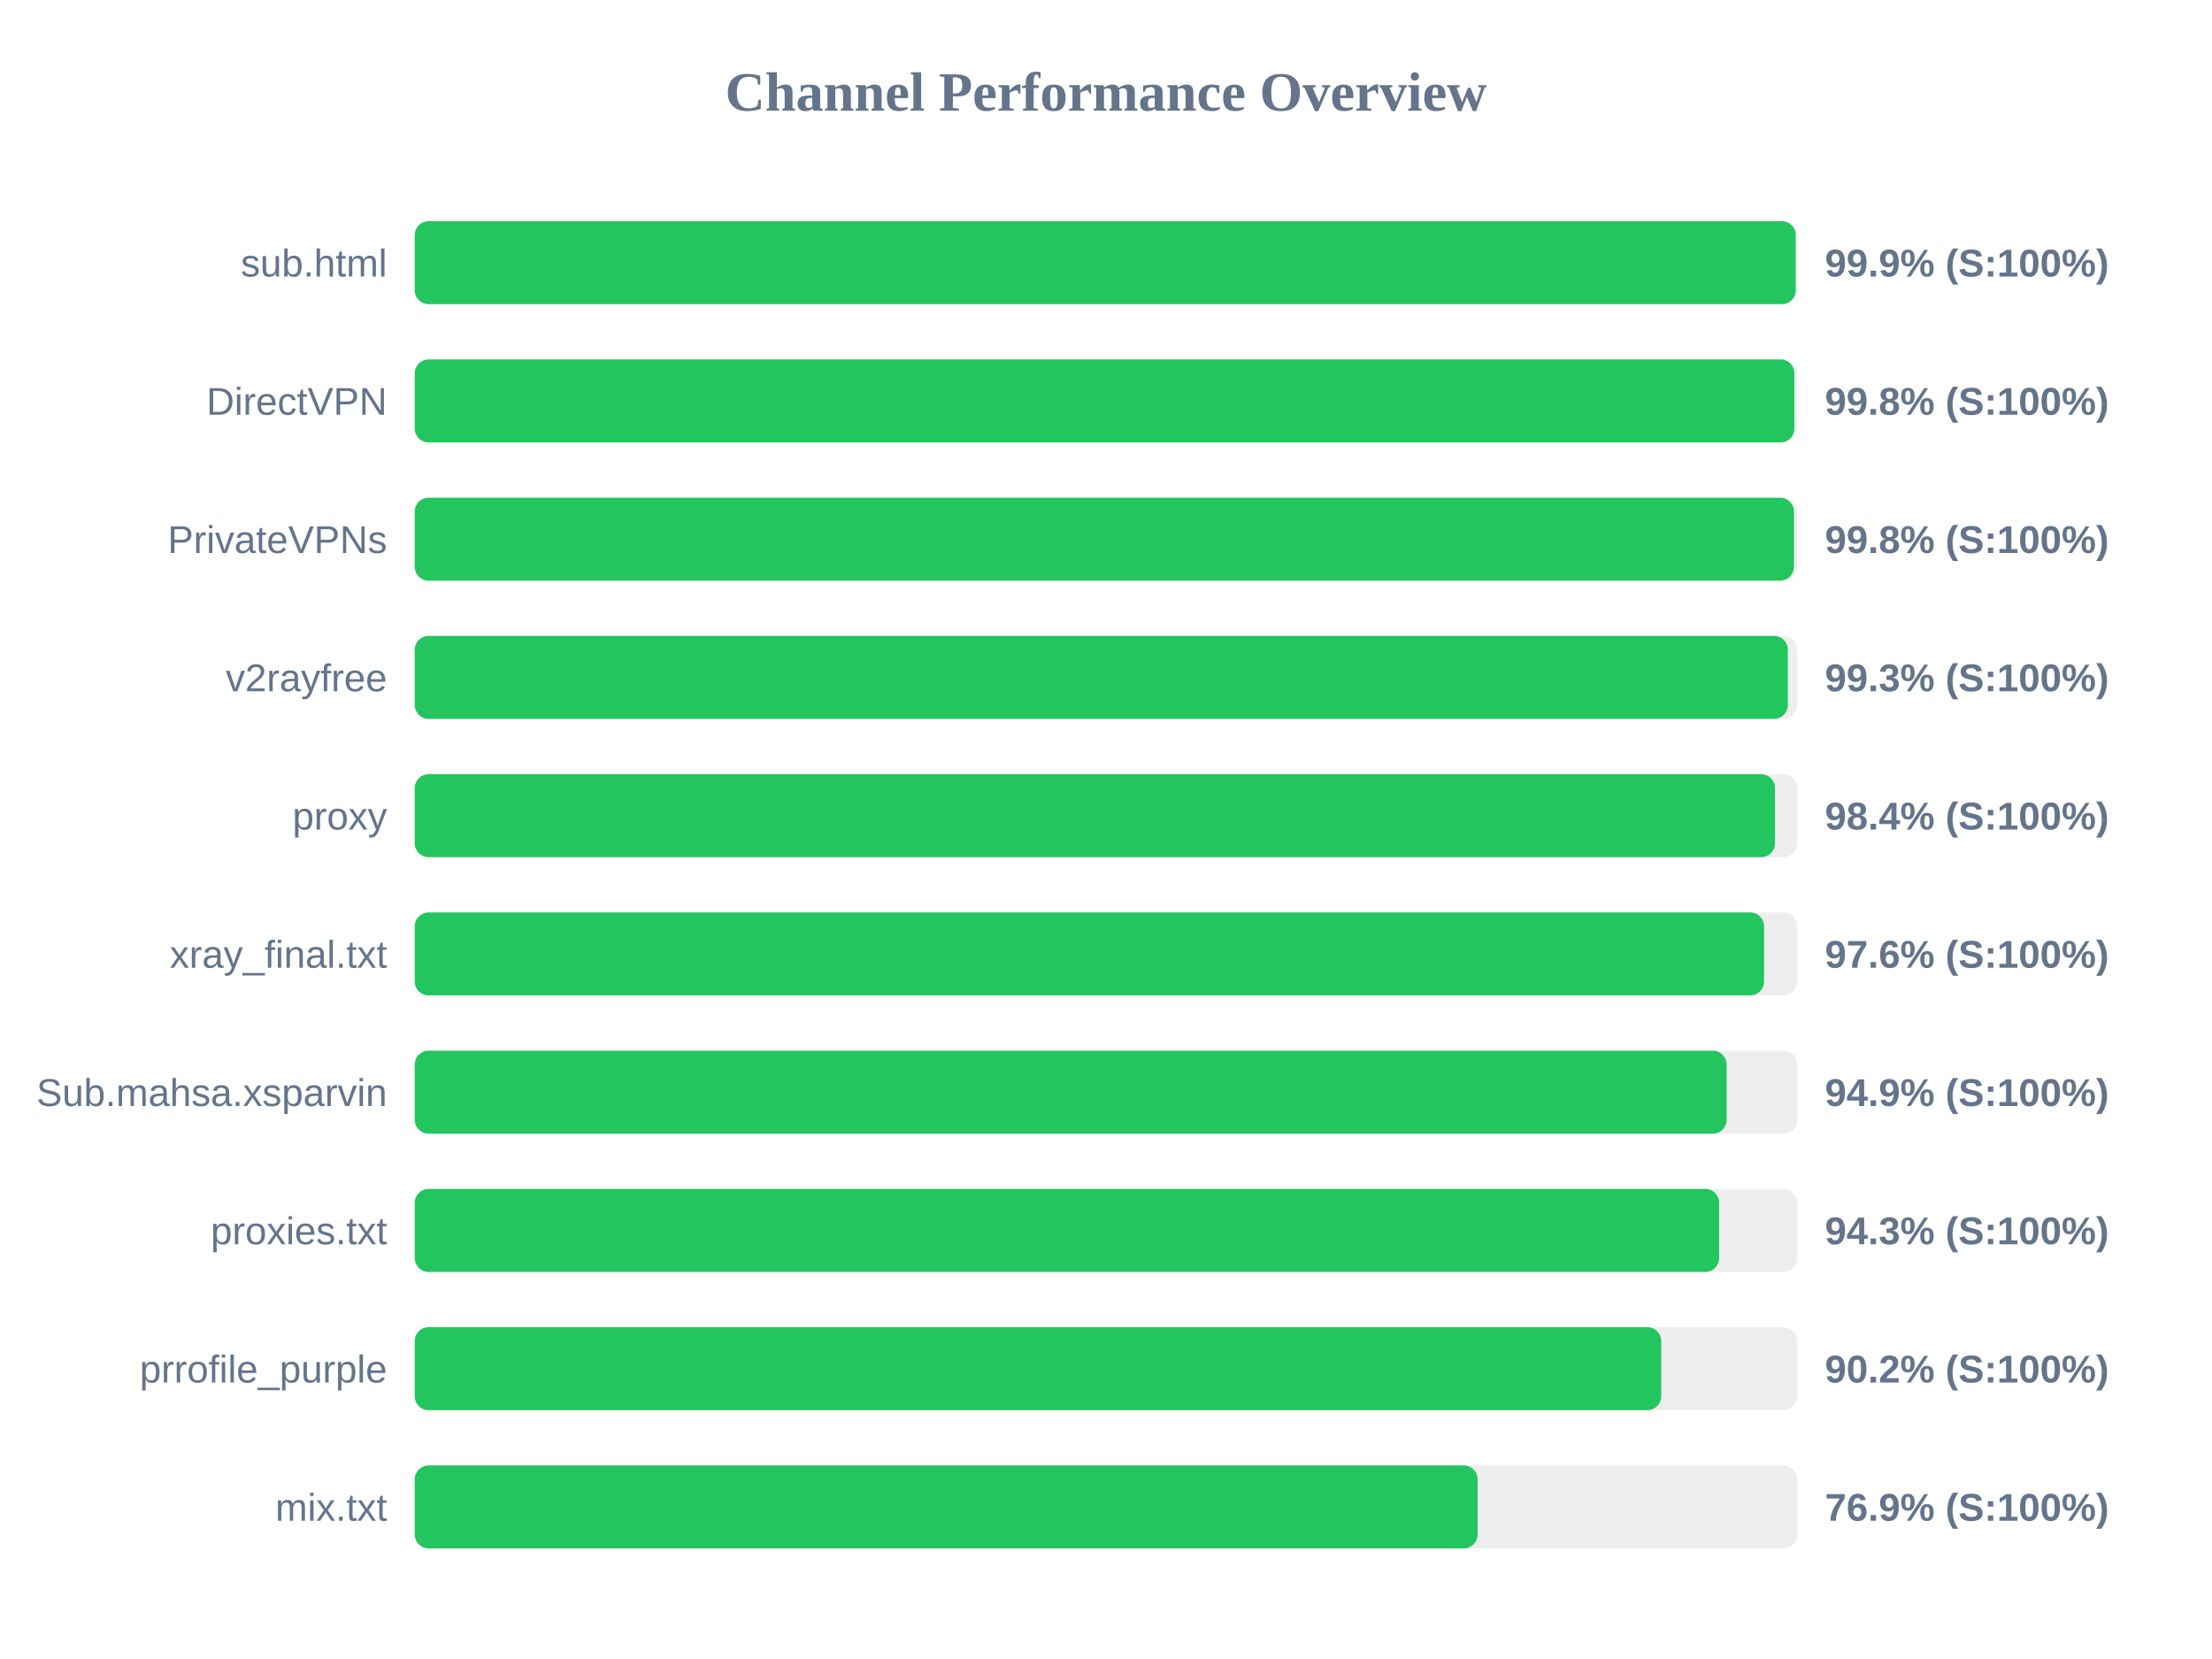
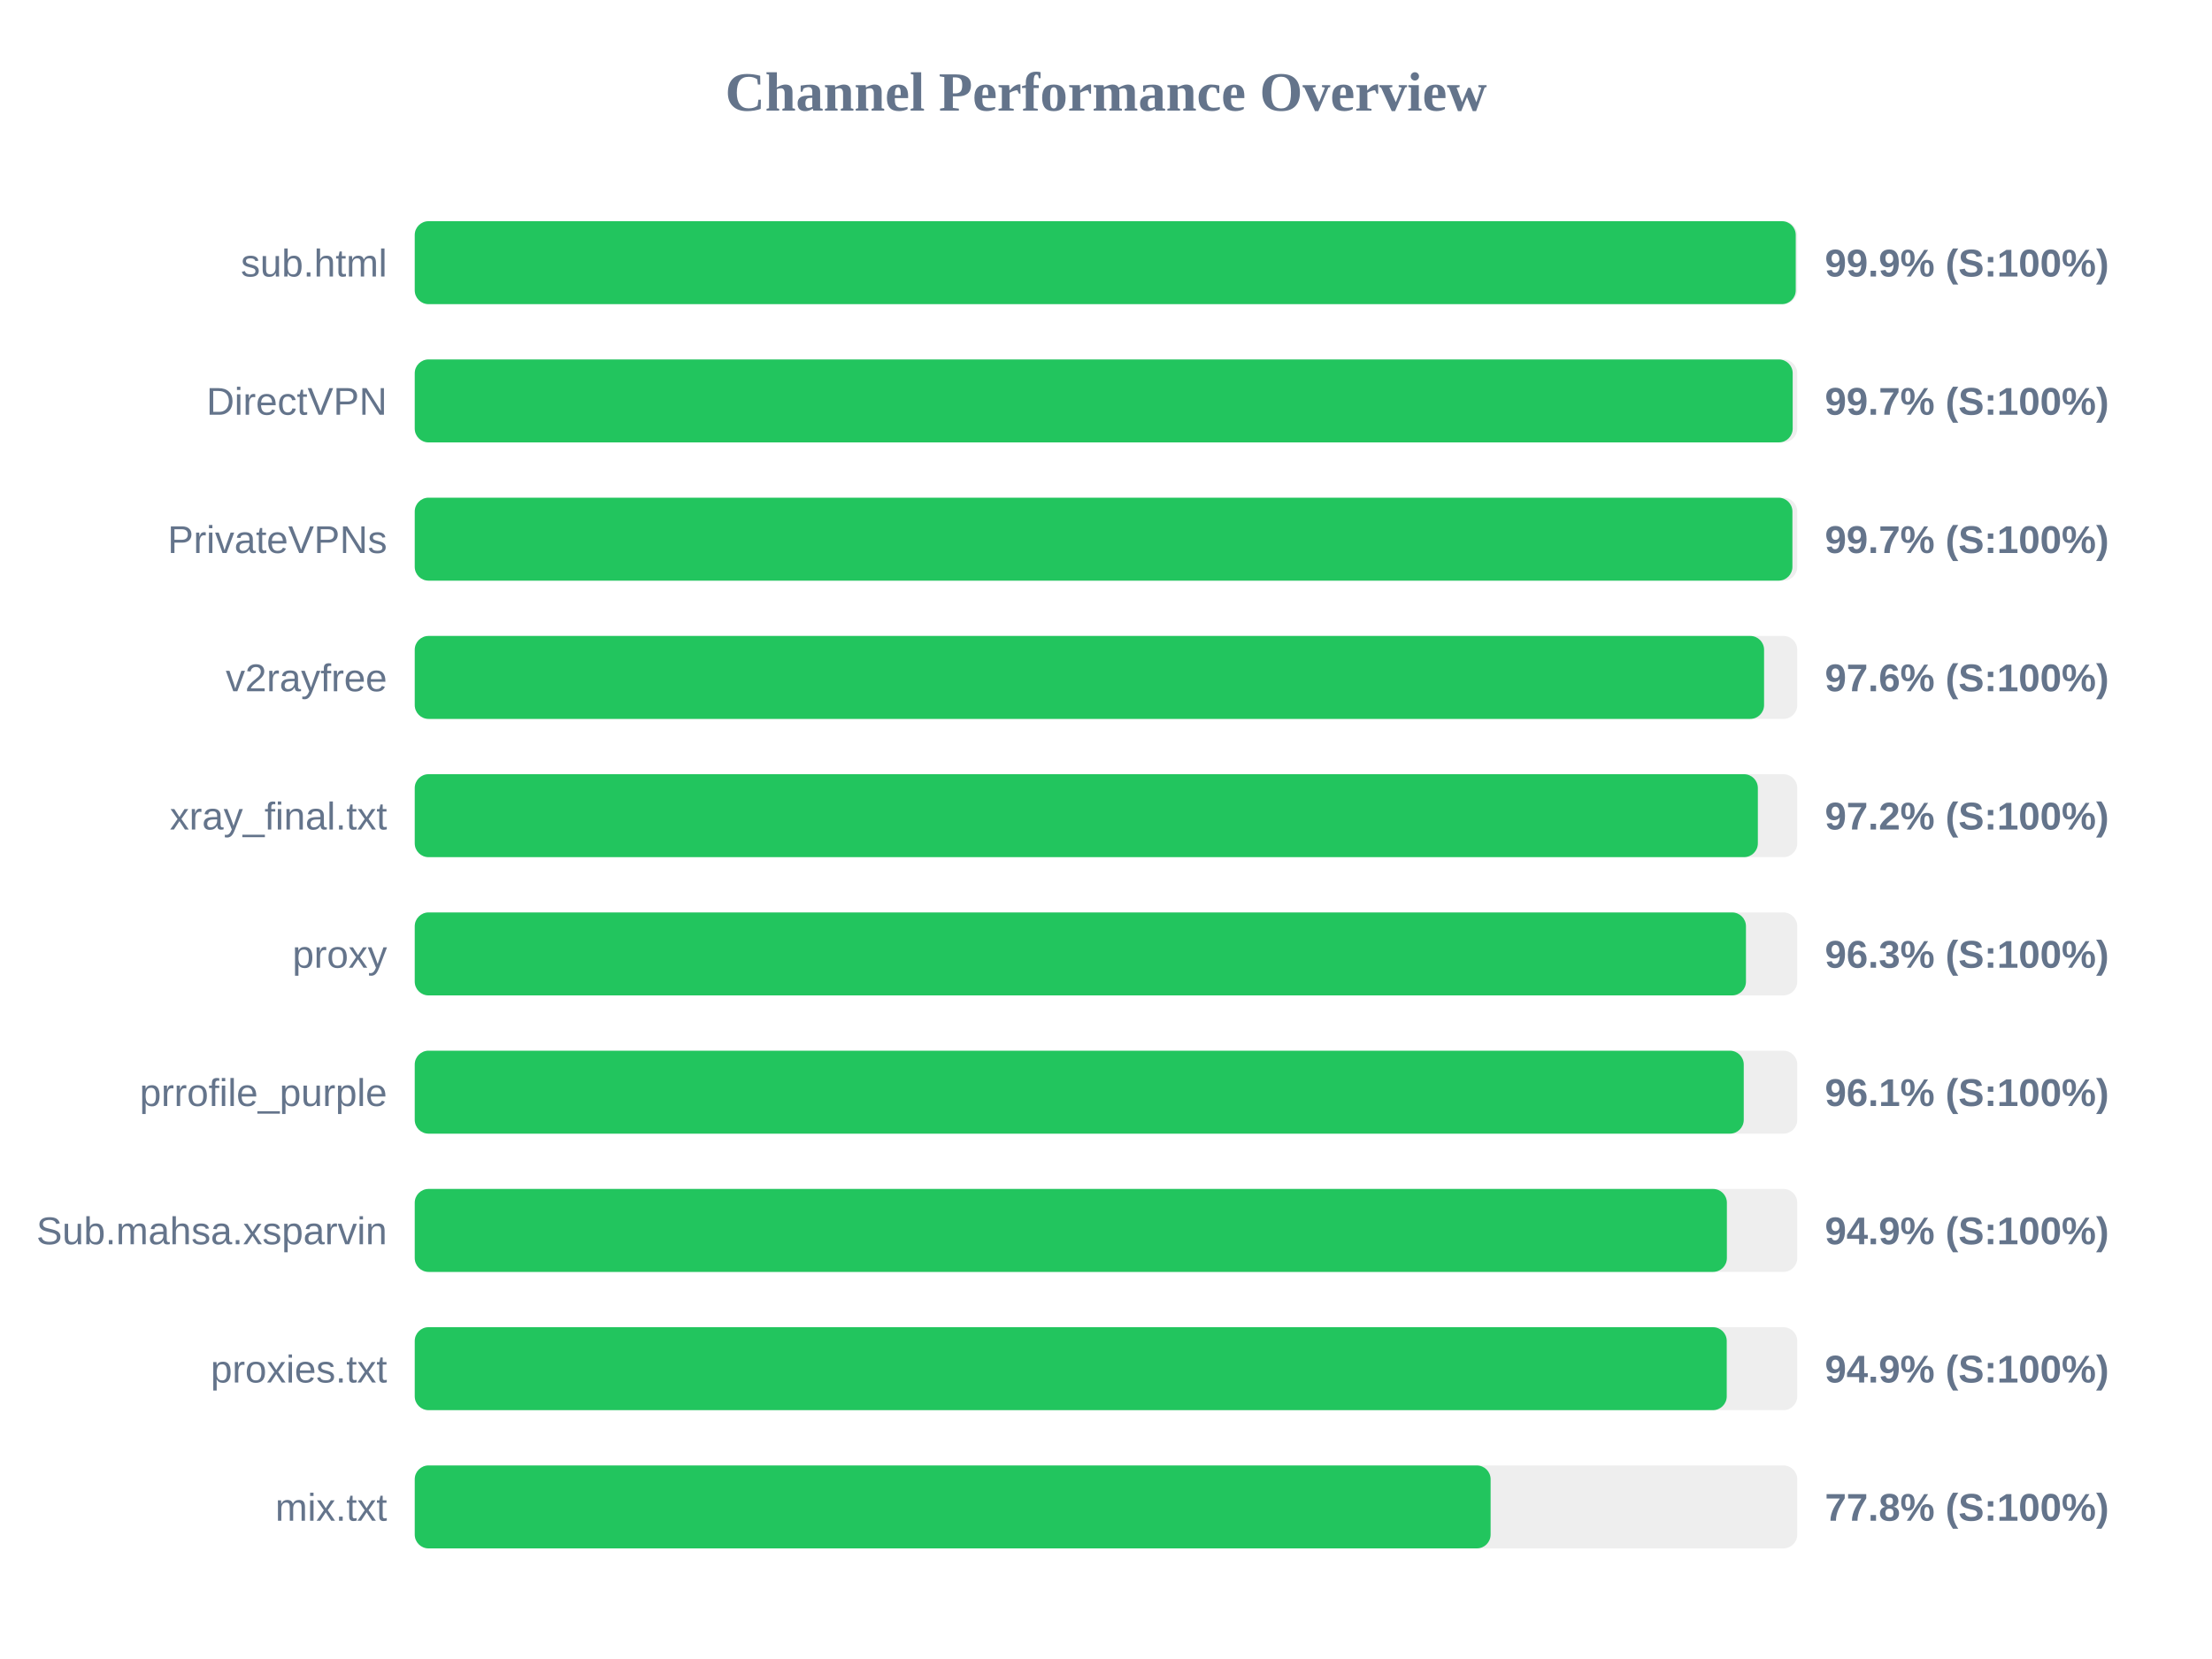
<svg xmlns="http://www.w3.org/2000/svg" width="800" height="600" version="1.1">
  <style>
        .row { font: 14px Arial; fill: #64748b; }
        .score { font: bold 14px Arial; fill: #64748b; }
    </style>
  <text x="400" y="40" text-anchor="middle" font-size="20px" font-weight="bold" fill="#64748b">Channel Performance Overview</text>
  <rect x="150" y="80" width="500" height="30" fill="#eee" rx="5" />
  <rect x="150" y="80" width="499.45" height="30" fill="#22c55e" rx="5" />
  <text x="140" y="100" text-anchor="end" class="row">sub.html</text>
  <text x="660" y="100" text-anchor="start" class="score">99.9% (S:100%)</text>
  <rect x="150" y="130" width="500" height="30" fill="#eee" rx="5" />
-   <rect x="150" y="130" width="498.95" height="30" fill="#22c55e" rx="5" />
+   <rect x="150" y="130" width="498.35" height="30" fill="#22c55e" rx="5" />
  <text x="140" y="150" text-anchor="end" class="row">DirectVPN</text>
-   <text x="660" y="150" text-anchor="start" class="score">99.8% (S:100%)</text>
+   <text x="660" y="150" text-anchor="start" class="score">99.7% (S:100%)</text>
  <rect x="150" y="180" width="500" height="30" fill="#eee" rx="5" />
-   <rect x="150" y="180" width="498.8" height="30" fill="#22c55e" rx="5" />
+   <rect x="150" y="180" width="498.25" height="30" fill="#22c55e" rx="5" />
  <text x="140" y="200" text-anchor="end" class="row">PrivateVPNs</text>
-   <text x="660" y="200" text-anchor="start" class="score">99.8% (S:100%)</text>
+   <text x="660" y="200" text-anchor="start" class="score">99.7% (S:100%)</text>
  <rect x="150" y="230" width="500" height="30" fill="#eee" rx="5" />
-   <rect x="150" y="230" width="496.6" height="30" fill="#22c55e" rx="5" />
+   <rect x="150" y="230" width="488.0" height="30" fill="#22c55e" rx="5" />
  <text x="140" y="250" text-anchor="end" class="row">v2rayfree</text>
-   <text x="660" y="250" text-anchor="start" class="score">99.3% (S:100%)</text>
+   <text x="660" y="250" text-anchor="start" class="score">97.6% (S:100%)</text>
  <rect x="150" y="280" width="500" height="30" fill="#eee" rx="5" />
-   <rect x="150" y="280" width="491.95" height="30" fill="#22c55e" rx="5" />
-   <text x="140" y="300" text-anchor="end" class="row">proxy</text>
-   <text x="660" y="300" text-anchor="start" class="score">98.4% (S:100%)</text>
+   <rect x="150" y="280" width="485.75" height="30" fill="#22c55e" rx="5" />
+   <text x="140" y="300" text-anchor="end" class="row">xray_final.txt</text>
+   <text x="660" y="300" text-anchor="start" class="score">97.2% (S:100%)</text>
  <rect x="150" y="330" width="500" height="30" fill="#eee" rx="5" />
-   <rect x="150" y="330" width="488.0" height="30" fill="#22c55e" rx="5" />
-   <text x="140" y="350" text-anchor="end" class="row">xray_final.txt</text>
-   <text x="660" y="350" text-anchor="start" class="score">97.6% (S:100%)</text>
+   <rect x="150" y="330" width="481.45" height="30" fill="#22c55e" rx="5" />
+   <text x="140" y="350" text-anchor="end" class="row">proxy</text>
+   <text x="660" y="350" text-anchor="start" class="score">96.3% (S:100%)</text>
  <rect x="150" y="380" width="500" height="30" fill="#eee" rx="5" />
-   <rect x="150" y="380" width="474.45" height="30" fill="#22c55e" rx="5" />
-   <text x="140" y="400" text-anchor="end" class="row">Sub.mahsa.xsparvin</text>
-   <text x="660" y="400" text-anchor="start" class="score">94.9% (S:100%)</text>
+   <rect x="150" y="380" width="480.65" height="30" fill="#22c55e" rx="5" />
+   <text x="140" y="400" text-anchor="end" class="row">prrofile_purple</text>
+   <text x="660" y="400" text-anchor="start" class="score">96.1% (S:100%)</text>
  <rect x="150" y="430" width="500" height="30" fill="#eee" rx="5" />
-   <rect x="150" y="430" width="471.75" height="30" fill="#22c55e" rx="5" />
-   <text x="140" y="450" text-anchor="end" class="row">proxies.txt</text>
-   <text x="660" y="450" text-anchor="start" class="score">94.3% (S:100%)</text>
+   <rect x="150" y="430" width="474.55" height="30" fill="#22c55e" rx="5" />
+   <text x="140" y="450" text-anchor="end" class="row">Sub.mahsa.xsparvin</text>
+   <text x="660" y="450" text-anchor="start" class="score">94.9% (S:100%)</text>
  <rect x="150" y="480" width="500" height="30" fill="#eee" rx="5" />
-   <rect x="150" y="480" width="450.8" height="30" fill="#22c55e" rx="5" />
-   <text x="140" y="500" text-anchor="end" class="row">prrofile_purple</text>
-   <text x="660" y="500" text-anchor="start" class="score">90.2% (S:100%)</text>
+   <rect x="150" y="480" width="474.5" height="30" fill="#22c55e" rx="5" />
+   <text x="140" y="500" text-anchor="end" class="row">proxies.txt</text>
+   <text x="660" y="500" text-anchor="start" class="score">94.9% (S:100%)</text>
  <rect x="150" y="530" width="500" height="30" fill="#eee" rx="5" />
-   <rect x="150" y="530" width="384.4" height="30" fill="#22c55e" rx="5" />
+   <rect x="150" y="530" width="389.1" height="30" fill="#22c55e" rx="5" />
  <text x="140" y="550" text-anchor="end" class="row">mix.txt</text>
-   <text x="660" y="550" text-anchor="start" class="score">76.9% (S:100%)</text>
+   <text x="660" y="550" text-anchor="start" class="score">77.8% (S:100%)</text>
</svg>
